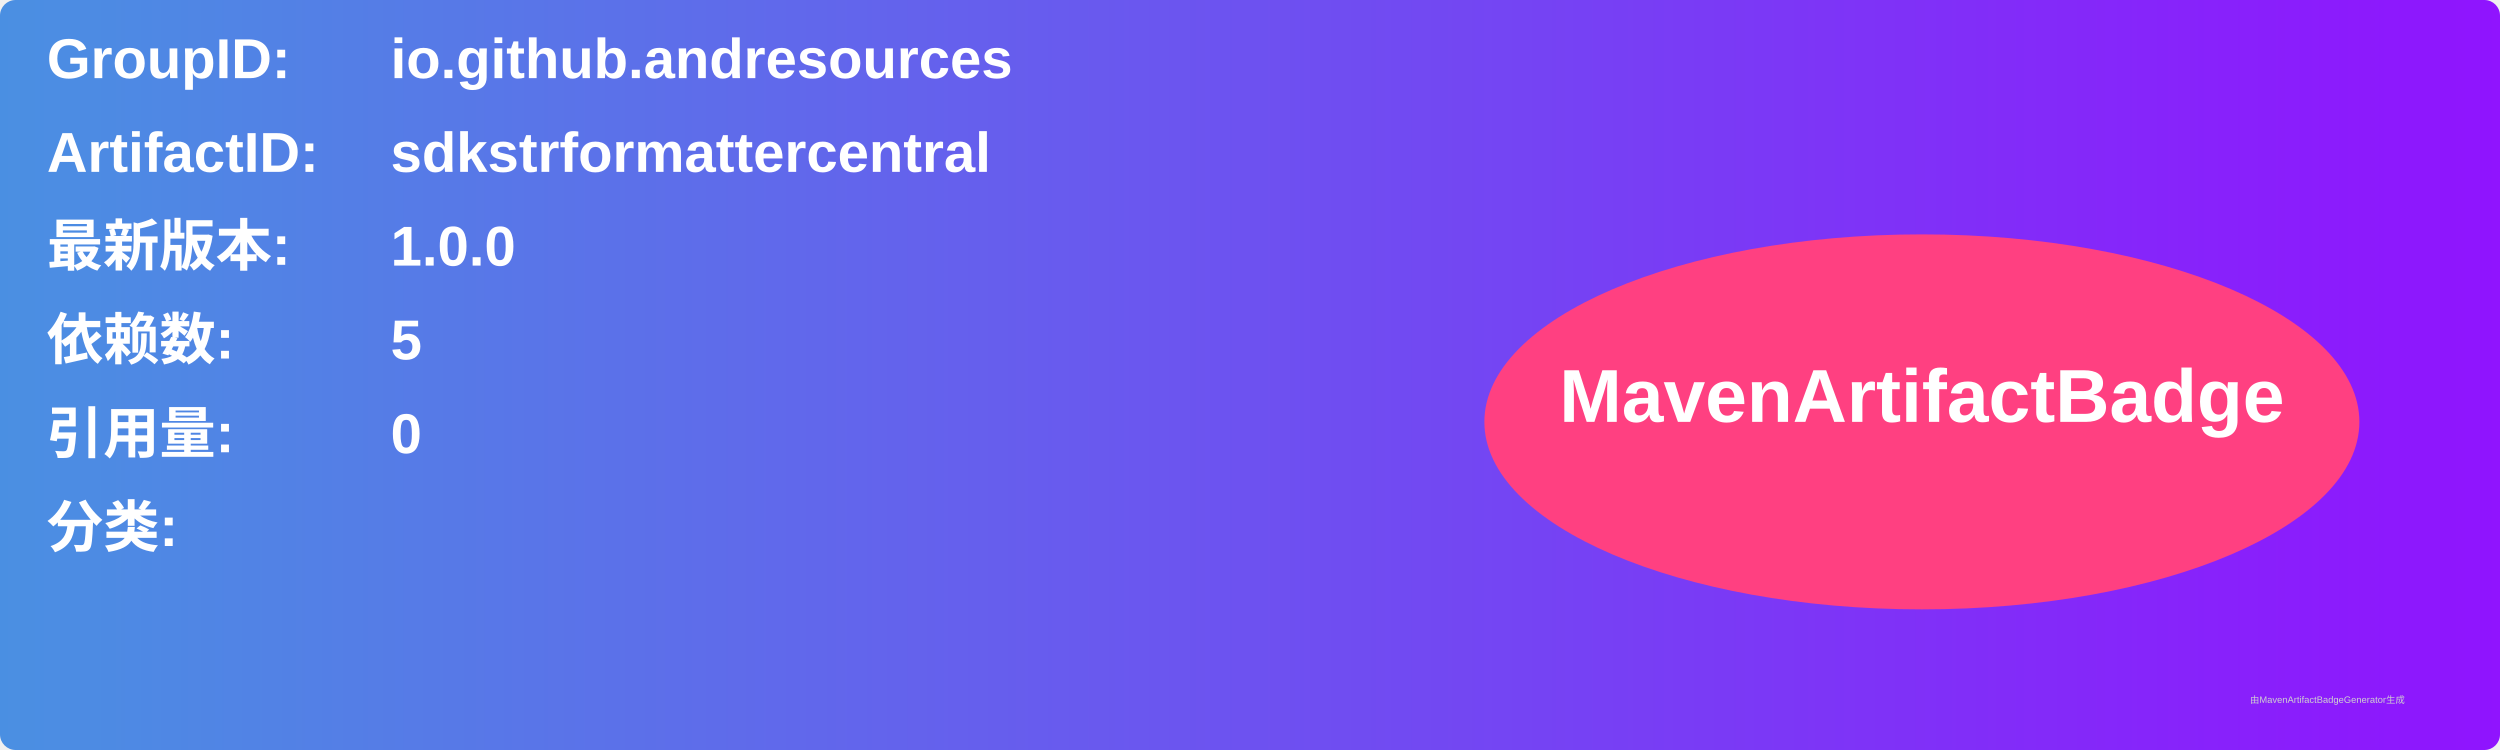
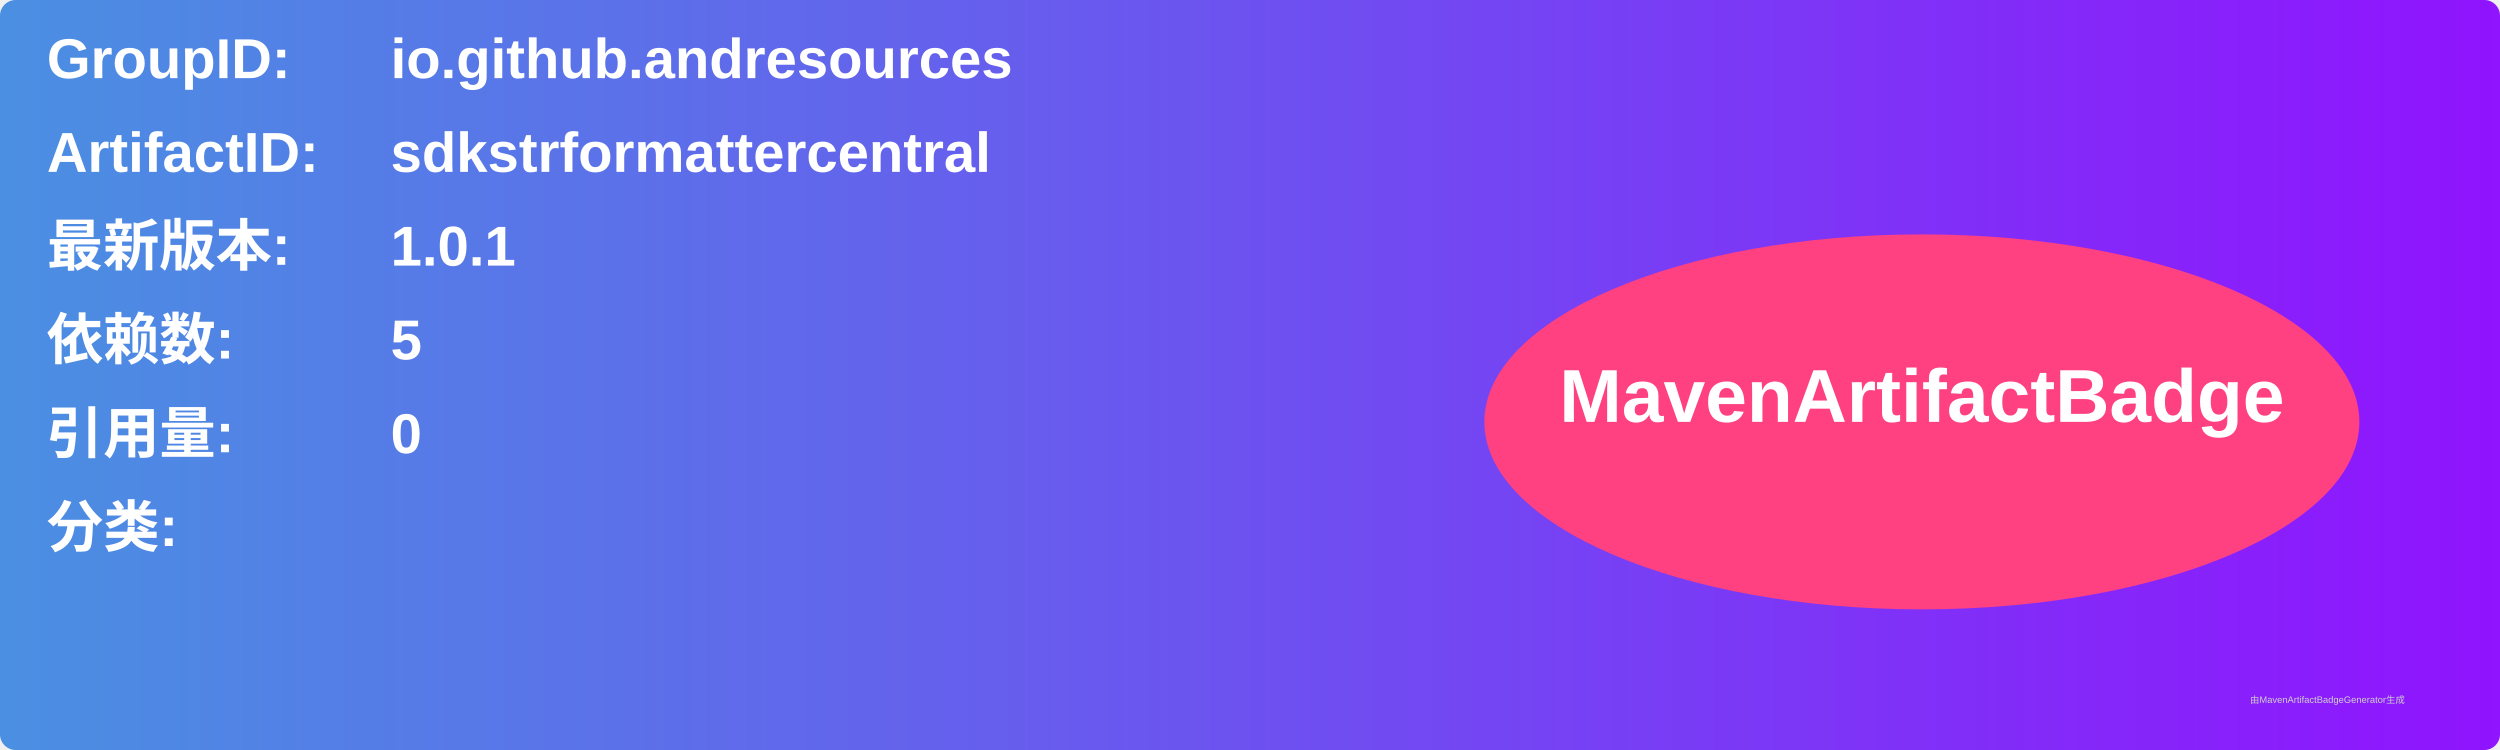
<svg xmlns="http://www.w3.org/2000/svg" width="800" height="240" viewBox="0 0 800 240">
  <linearGradient id="grad" x1="0%" y1="0%" x2="100%" y2="0%">
    <stop offset="0%" stop-color="#4a90e2" />
    <stop offset="100%" stop-color="#9013fe" />
  </linearGradient>
  <rect width="100%" height="100%" rx="5" ry="5" fill="url(#grad)" />
  <g transform="translate(15, 15)">
    <text x="0" y="10" font-family="Arial" font-size="18" fill="white" font-weight="bold" width="260">GroupID:</text>
    <text x="110" y="10" font-family="Arial" font-size="18" fill="white" font-weight="bold" width="460">io.github.andresources</text>
    <text x="0" y="40" font-family="Arial" font-size="18" fill="white" font-weight="bold" width="260">ArtifactID:</text>
    <text x="110" y="40" font-family="Arial" font-size="18" fill="white" font-weight="bold" width="460">sdkstrformattercentral</text>
    <text x="0" y="70" font-family="Arial" font-size="18" fill="white" font-weight="bold">最新版本:</text>
    <text x="110" y="70" font-family="Arial" font-size="18" fill="white" font-weight="bold">
-       <tspan font-weight="bold">1.0.0</tspan>
+       <tspan font-weight="bold">1.0.1</tspan>
    </text>
    <text x="0" y="100" font-family="Arial" font-size="18" fill="white" font-weight="bold">依赖数: </text>
    <text x="110" y="100" font-family="Arial" font-size="18" fill="white">
      <tspan font-weight="bold">5</tspan>
    </text>
    <text x="0" y="130" font-family="Arial" font-size="18" fill="white" font-weight="bold">引用量: </text>
    <text x="110" y="130" font-family="Arial" font-size="18" fill="white">
      <tspan font-weight="bold">0</tspan>
    </text>
    <text x="0" y="160" font-family="Arial" font-size="18" fill="white" font-weight="bold">分类:</text>
    <text x="10" y="190" font-family="Arial" font-size="10" fill="white">
      <tspan font-weight="bold" />
    </text>
    <ellipse cx="600" cy="120" rx="140" ry="60" fill="#ff4081" />
    <text x="600" y="120" text-anchor="middle" font-family="Arial" font-size="24" fill="white" font-weight="bold">MavenArtifactBadge</text>
  </g>
  <text x="720" y="225" font-family="Arial" font-size="3" fill="#d0d0d0">由MavenArtifactBadgeGenerator生成</text>
</svg>
